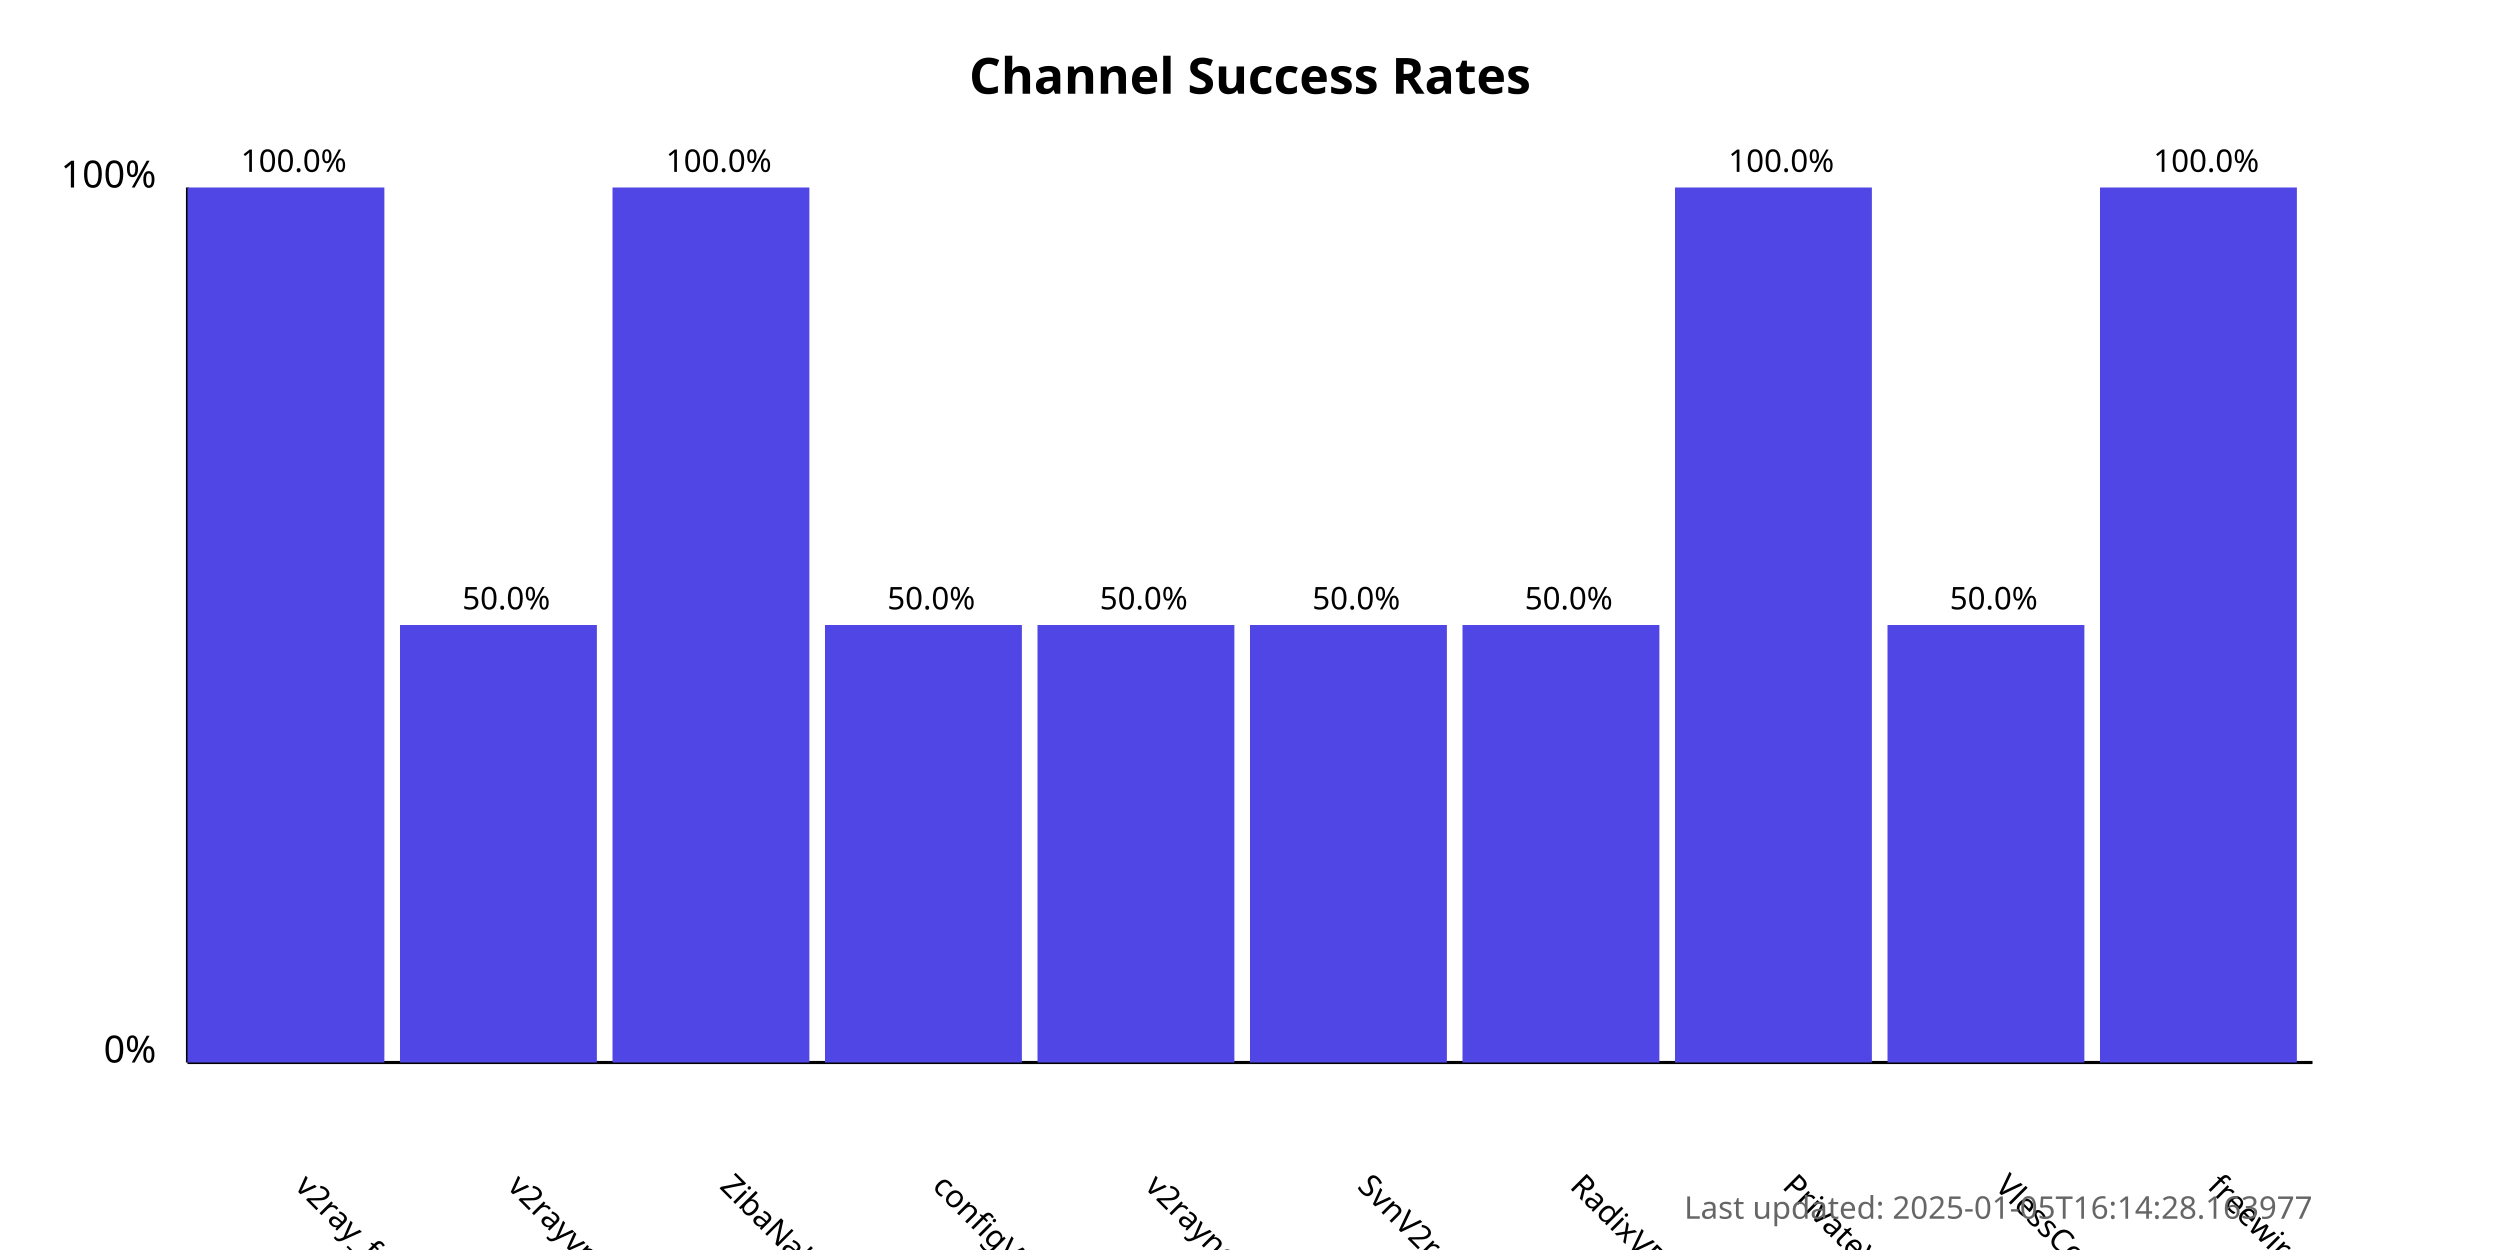
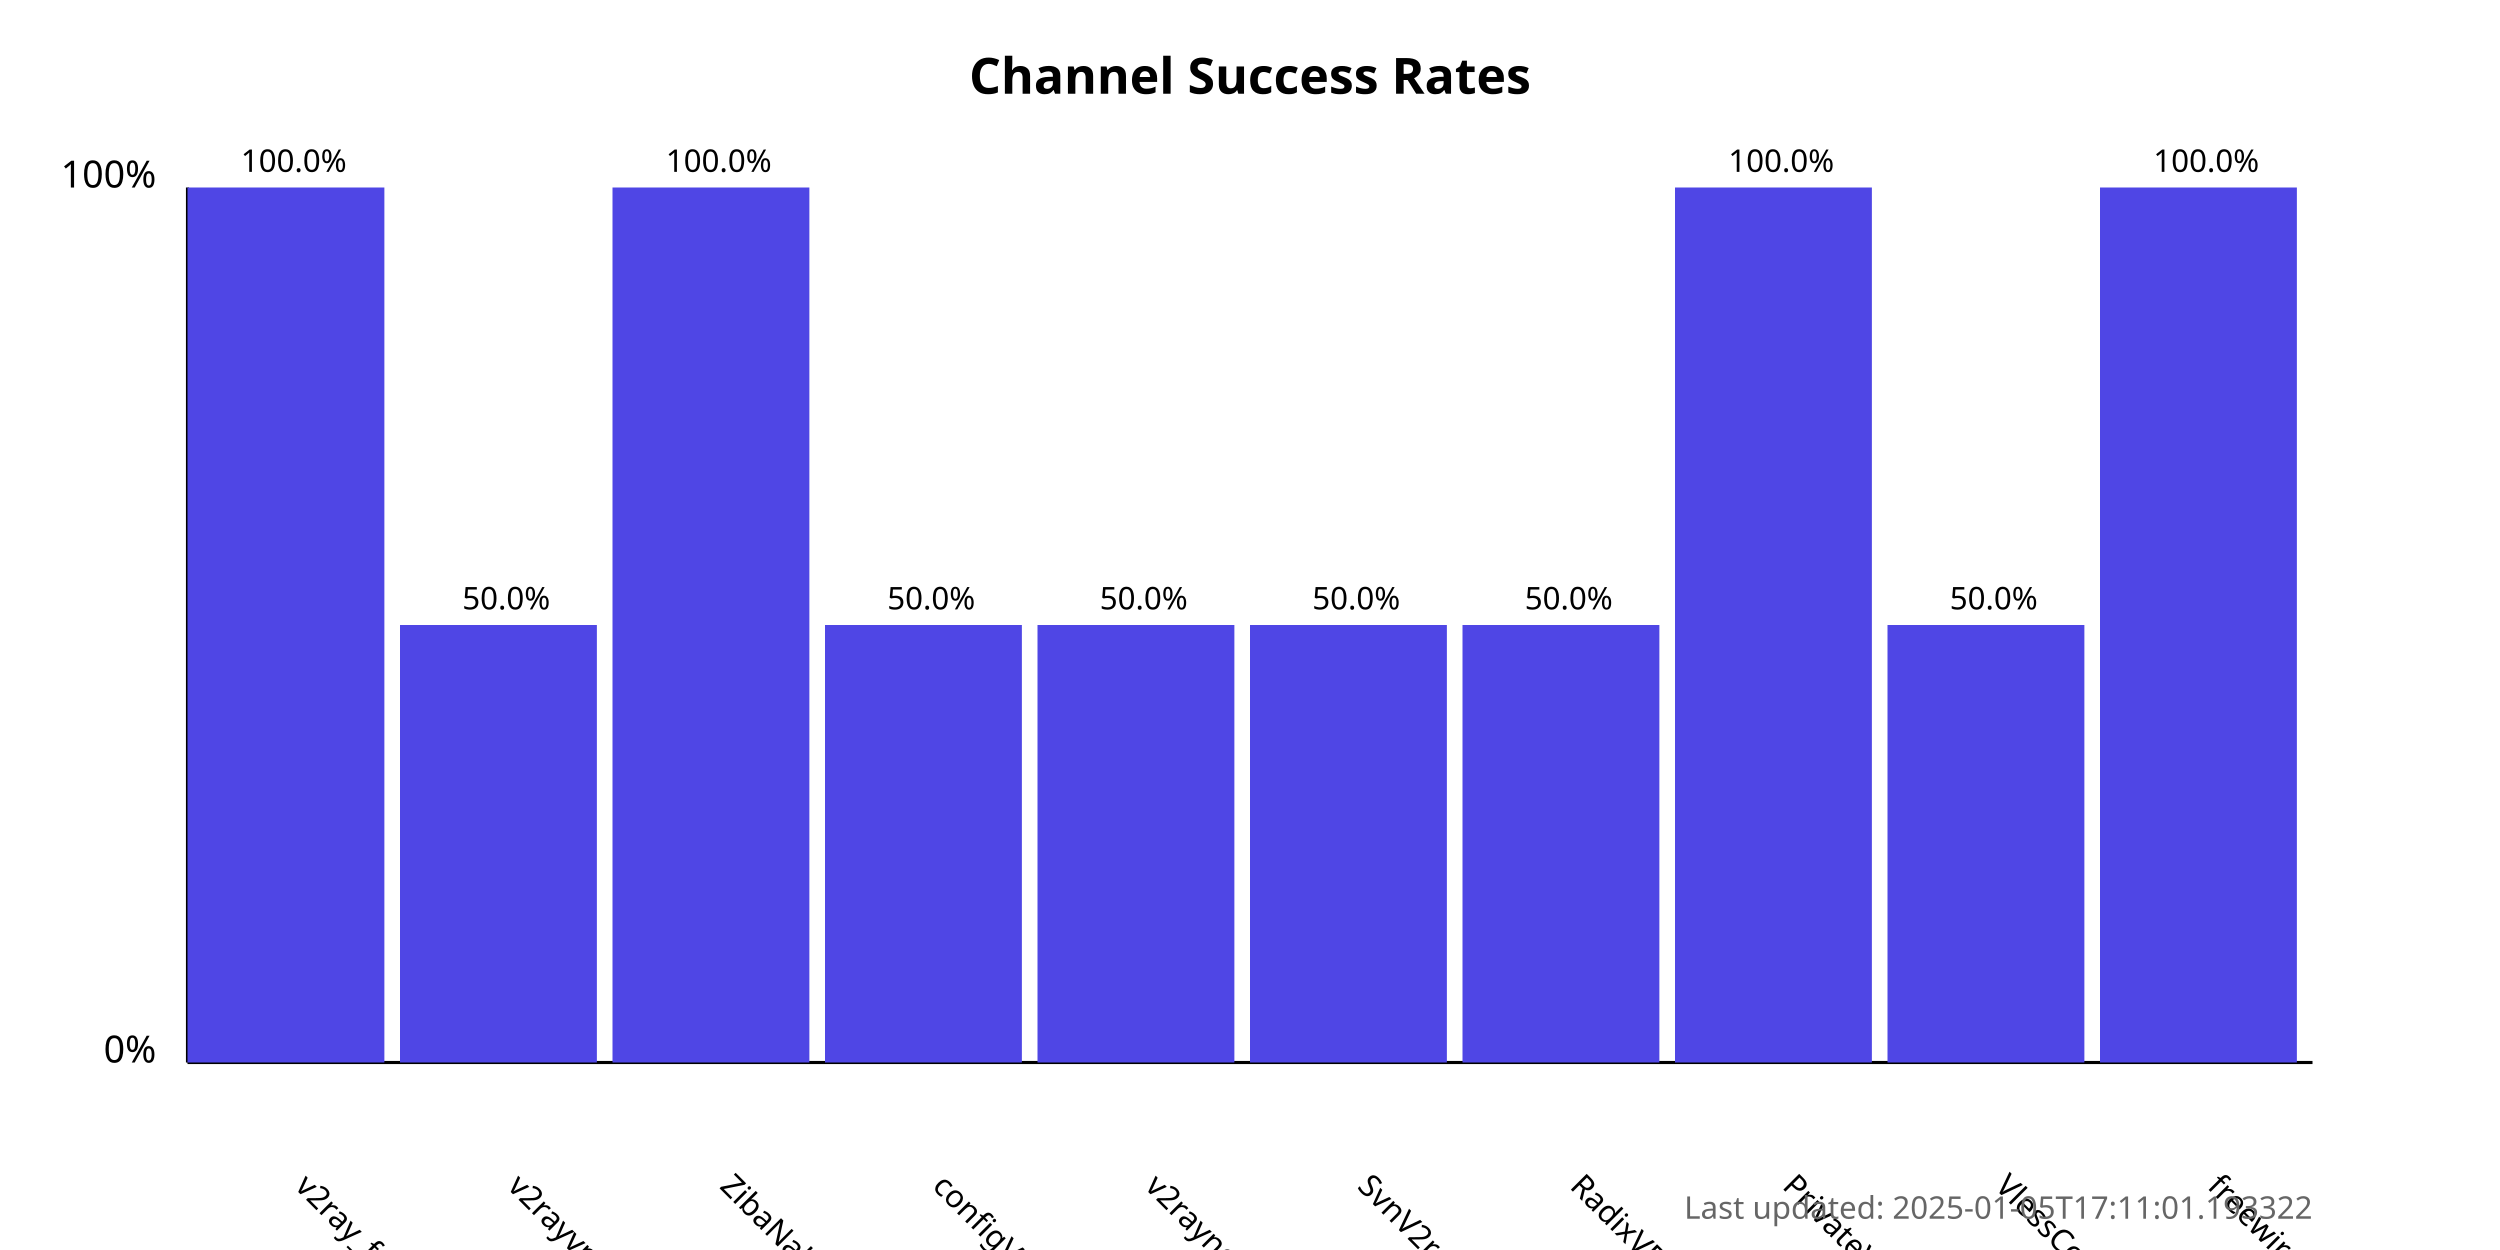
<svg xmlns="http://www.w3.org/2000/svg" width="800" height="400">
  <style>
            .chart-title { font: bold 16px sans-serif; }
            .axis-label { font: 12px sans-serif; }
            .tick-label { font: 10px sans-serif; }
            .bar { fill: #4f46e5; }
            .bar:hover { fill: #6366f1; }
            .timestamp { font: 10px sans-serif; fill: #666; }
        </style>
  <text x="400.0" y="30" text-anchor="middle" class="chart-title">
            Channel Success Rates
        </text>
  <line x1="60" y1="340" x2="60" y2="60" stroke="black" stroke-width="1" />
  <line x1="60" y1="340" x2="740" y2="340" stroke="black" stroke-width="1" />
  <text x="50" y="340" text-anchor="end" class="axis-label">0%</text>
  <text x="50" y="60" text-anchor="end" class="axis-label">100%</text>
  <g>
    <rect x="60" y="60.0" width="63.0" height="280.0" class="bar" />
    <text x="94.0" y="380" transform="rotate(45, 94.0, 380)" text-anchor="start" class="tick-label">
                v2ray_free_conf
            </text>
    <text x="94.0" y="55.0" text-anchor="middle" class="tick-label">
                100.0%
            </text>
  </g>
  <g>
    <rect x="128.0" y="200.0" width="63.0" height="140.0" class="bar" />
    <text x="162.0" y="380" transform="rotate(45, 162.0, 380)" text-anchor="start" class="tick-label">
                v2rayvpno
            </text>
    <text x="162.0" y="195.0" text-anchor="middle" class="tick-label">
                50.0%
            </text>
  </g>
  <g>
    <rect x="196.0" y="60.0" width="63.0" height="280.0" class="bar" />
    <text x="230.0" y="380" transform="rotate(45, 230.0, 380)" text-anchor="start" class="tick-label">
                ZibaNabz
            </text>
    <text x="230.0" y="55.0" text-anchor="middle" class="tick-label">
                100.0%
            </text>
  </g>
  <g>
    <rect x="264.0" y="200.0" width="63.0" height="140.0" class="bar" />
    <text x="298.0" y="380" transform="rotate(45, 298.0, 380)" text-anchor="start" class="tick-label">
                configV2rayForFree
            </text>
    <text x="298.0" y="195.0" text-anchor="middle" class="tick-label">
                50.0%
            </text>
  </g>
  <g>
    <rect x="332.0" y="200.0" width="63.0" height="140.0" class="bar" />
    <text x="366.0" y="380" transform="rotate(45, 366.0, 380)" text-anchor="start" class="tick-label">
                v2rayngvpn
            </text>
    <text x="366.0" y="195.0" text-anchor="middle" class="tick-label">
                50.0%
            </text>
  </g>
  <g>
    <rect x="400.0" y="200.0" width="63.0" height="140.0" class="bar" />
    <text x="434.0" y="380" transform="rotate(45, 434.0, 380)" text-anchor="start" class="tick-label">
                SvnV2ray
            </text>
    <text x="434.0" y="195.0" text-anchor="middle" class="tick-label">
                50.0%
            </text>
  </g>
  <g>
    <rect x="468.0" y="200.0" width="63.0" height="140.0" class="bar" />
    <text x="502.0" y="380" transform="rotate(45, 502.0, 380)" text-anchor="start" class="tick-label">
                RadixVPN
            </text>
    <text x="502.0" y="195.0" text-anchor="middle" class="tick-label">
                50.0%
            </text>
  </g>
  <g>
    <rect x="536.0" y="60.0" width="63.0" height="280.0" class="bar" />
    <text x="570.0" y="380" transform="rotate(45, 570.0, 380)" text-anchor="start" class="tick-label">
                PrivateVPNs
            </text>
    <text x="570.0" y="55.0" text-anchor="middle" class="tick-label">
                100.0%
            </text>
  </g>
  <g>
    <rect x="604.0" y="200.0" width="63.0" height="140.0" class="bar" />
    <text x="638.0" y="380" transform="rotate(45, 638.0, 380)" text-anchor="start" class="tick-label">
                VlessConfig
            </text>
    <text x="638.0" y="195.0" text-anchor="middle" class="tick-label">
                50.0%
            </text>
  </g>
  <g>
    <rect x="672.0" y="60.0" width="63.0" height="280.0" class="bar" />
    <text x="706.0" y="380" transform="rotate(45, 706.0, 380)" text-anchor="start" class="tick-label">
                freewireguard
            </text>
    <text x="706.0" y="55.0" text-anchor="middle" class="tick-label">
                100.0%
            </text>
  </g>
  <text x="740" y="390" text-anchor="end" class="timestamp">
-             Last updated: 2025-01-05T16:14:28.163977
+             Last updated: 2025-01-05T17:11:01.193322
        </text>
</svg>
